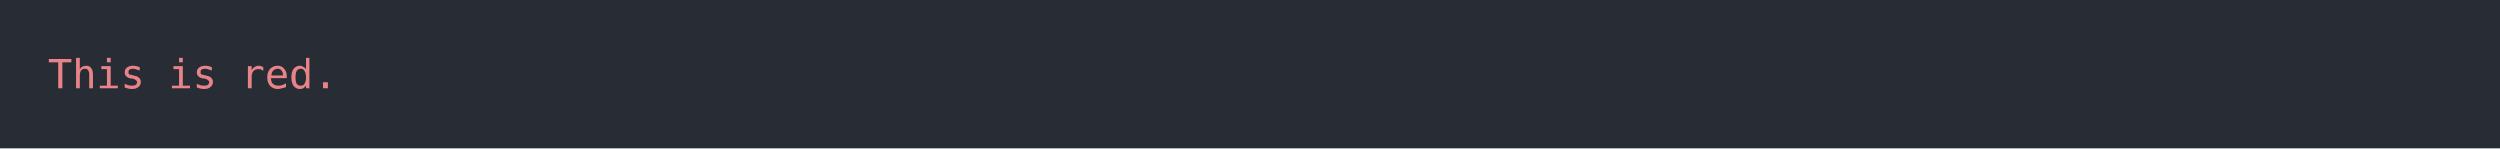
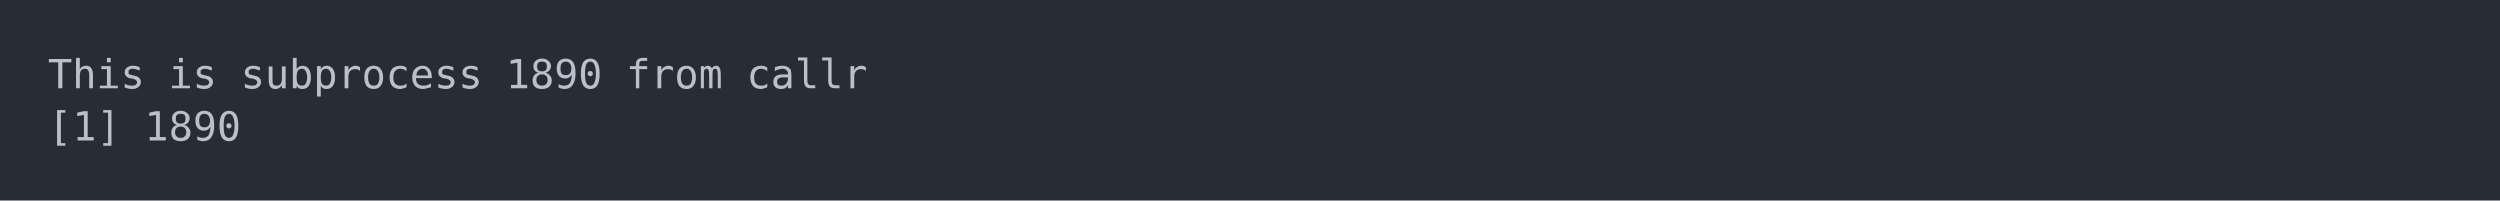
- <svg xmlns="http://www.w3.org/2000/svg" xmlns:xlink="http://www.w3.org/1999/xlink" width="1040" height="61.71">
-   <rect width="1040" height="61.71" rx="0" ry="0" class="a" />
-   <svg height="21.71" viewBox="0 0 100 2.171" width="1000" x="20" y="20">
-     <style>.a{fill:rgb(40,45,53)}.b{font-family:'Fira Code',Monaco,Consolas,Menlo,'Bitstream Vera Sans Mono','Powerline Symbols',monospace}.c{fill:transparent}.d{fill:rgb(232,131,136);white-space:pre}</style>
+ <svg xmlns="http://www.w3.org/2000/svg" xmlns:xlink="http://www.w3.org/1999/xlink" width="1040" height="83.42">
+   <rect width="1040" height="83.42" rx="0" ry="0" class="a" />
+   <svg height="43.42" viewBox="0 0 100 4.342" width="1000" x="20" y="20">
+     <style>.a{fill:rgb(40,45,53)}.b{font-family:'Fira Code',Monaco,Consolas,Menlo,'Bitstream Vera Sans Mono','Powerline Symbols',monospace}.c{fill:transparent}.d{fill:rgb(185,192,203);white-space:pre}</style>
    <g font-family="'Fira Code',Monaco,Consolas,Menlo,'Bitstream Vera Sans Mono','Powerline Symbols',monospace" font-size="1.67" class="b">
      <defs>
        <symbol id="a">
-           <rect height="2" width="100" x="0" y="0" class="c" />
+           <rect height="3" width="100" x="0" y="0" class="c" />
        </symbol>
      </defs>
-       <rect height="2.171" width="100" class="a" />
+       <rect height="4.342" width="100" class="a" />
      <svg x="0" y="0" width="100">
        <svg x="0">
          <use xlink:href="#a" />
          <text x="0" y="1.67" class="d">This</text>
          <text x="5.01" y="1.67" class="d">is</text>
-           <text x="8.016" y="1.67" class="d">red.</text>
+           <text x="8.016" y="1.67" class="d">subprocess</text>
+           <text x="19.038" y="1.67" class="d">1890</text>
+           <text x="24.048" y="1.67" class="d">from</text>
+           <text x="29.058" y="1.67" class="d">callr</text>
+           <text x="0" y="3.841" class="d">[1]</text>
+           <text x="4.008" y="3.841" class="d">1890</text>
        </svg>
      </svg>
    </g>
  </svg>
</svg>
